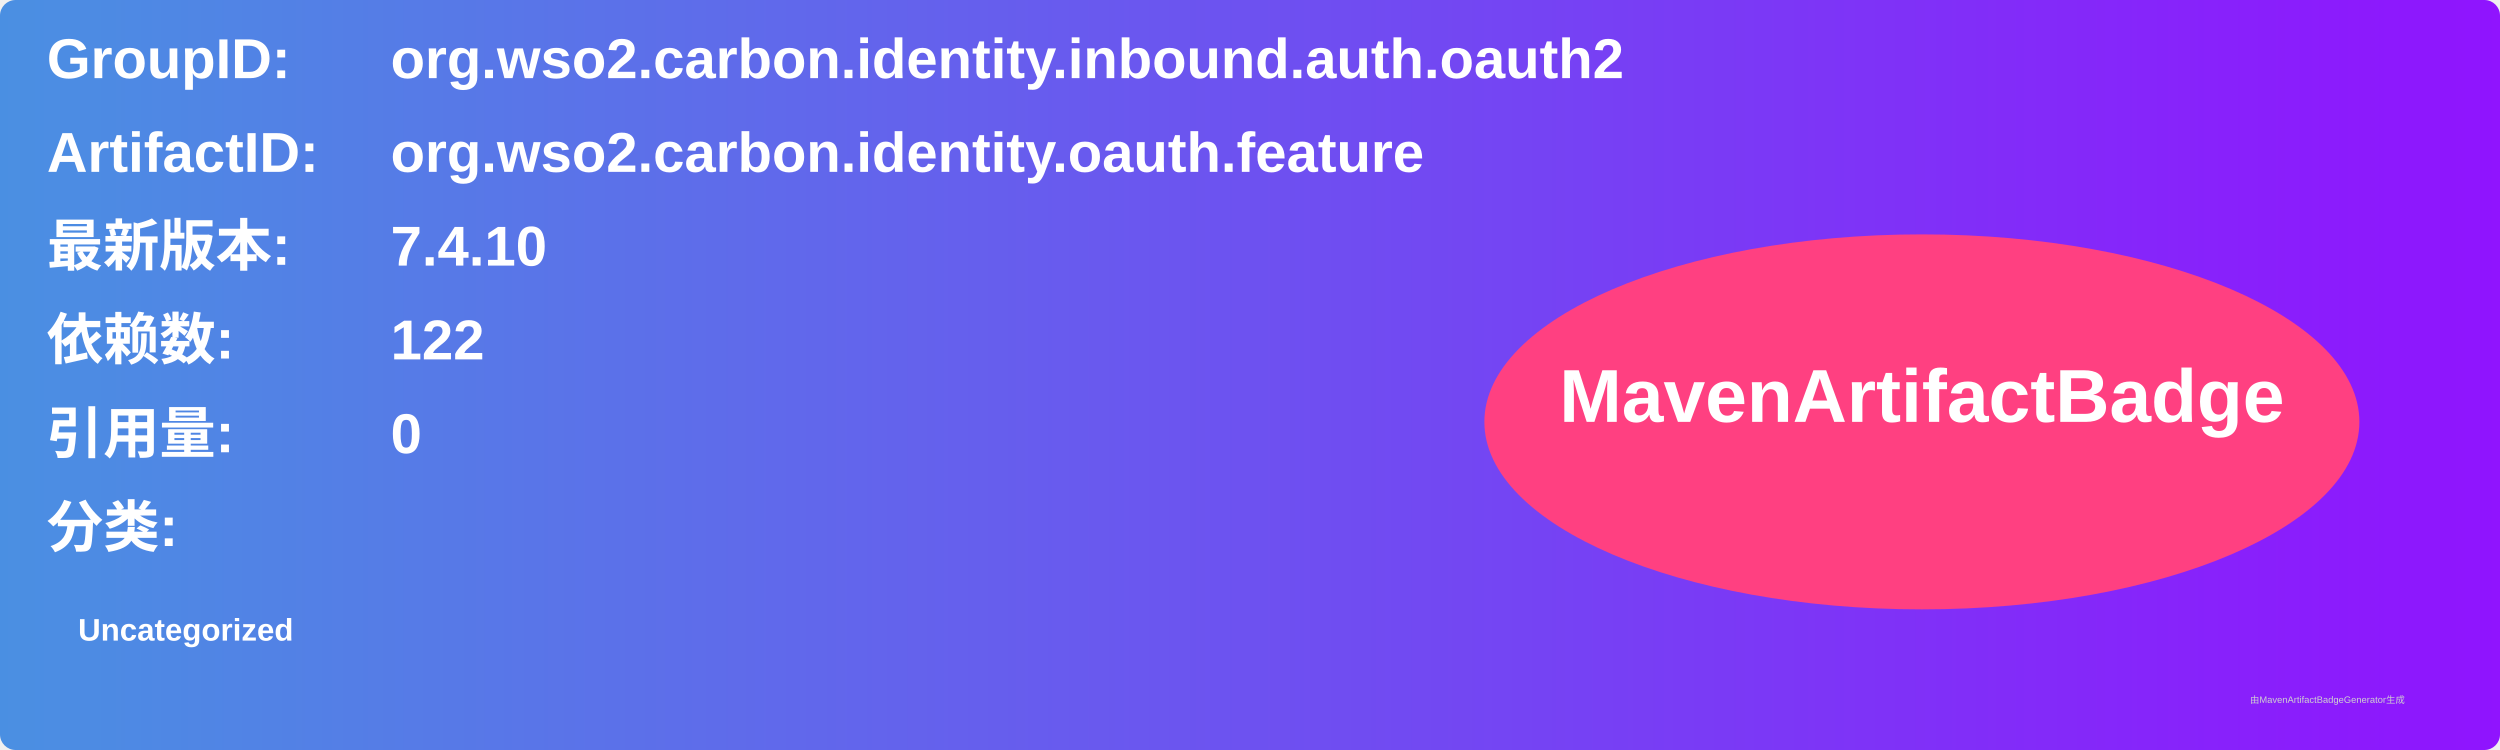
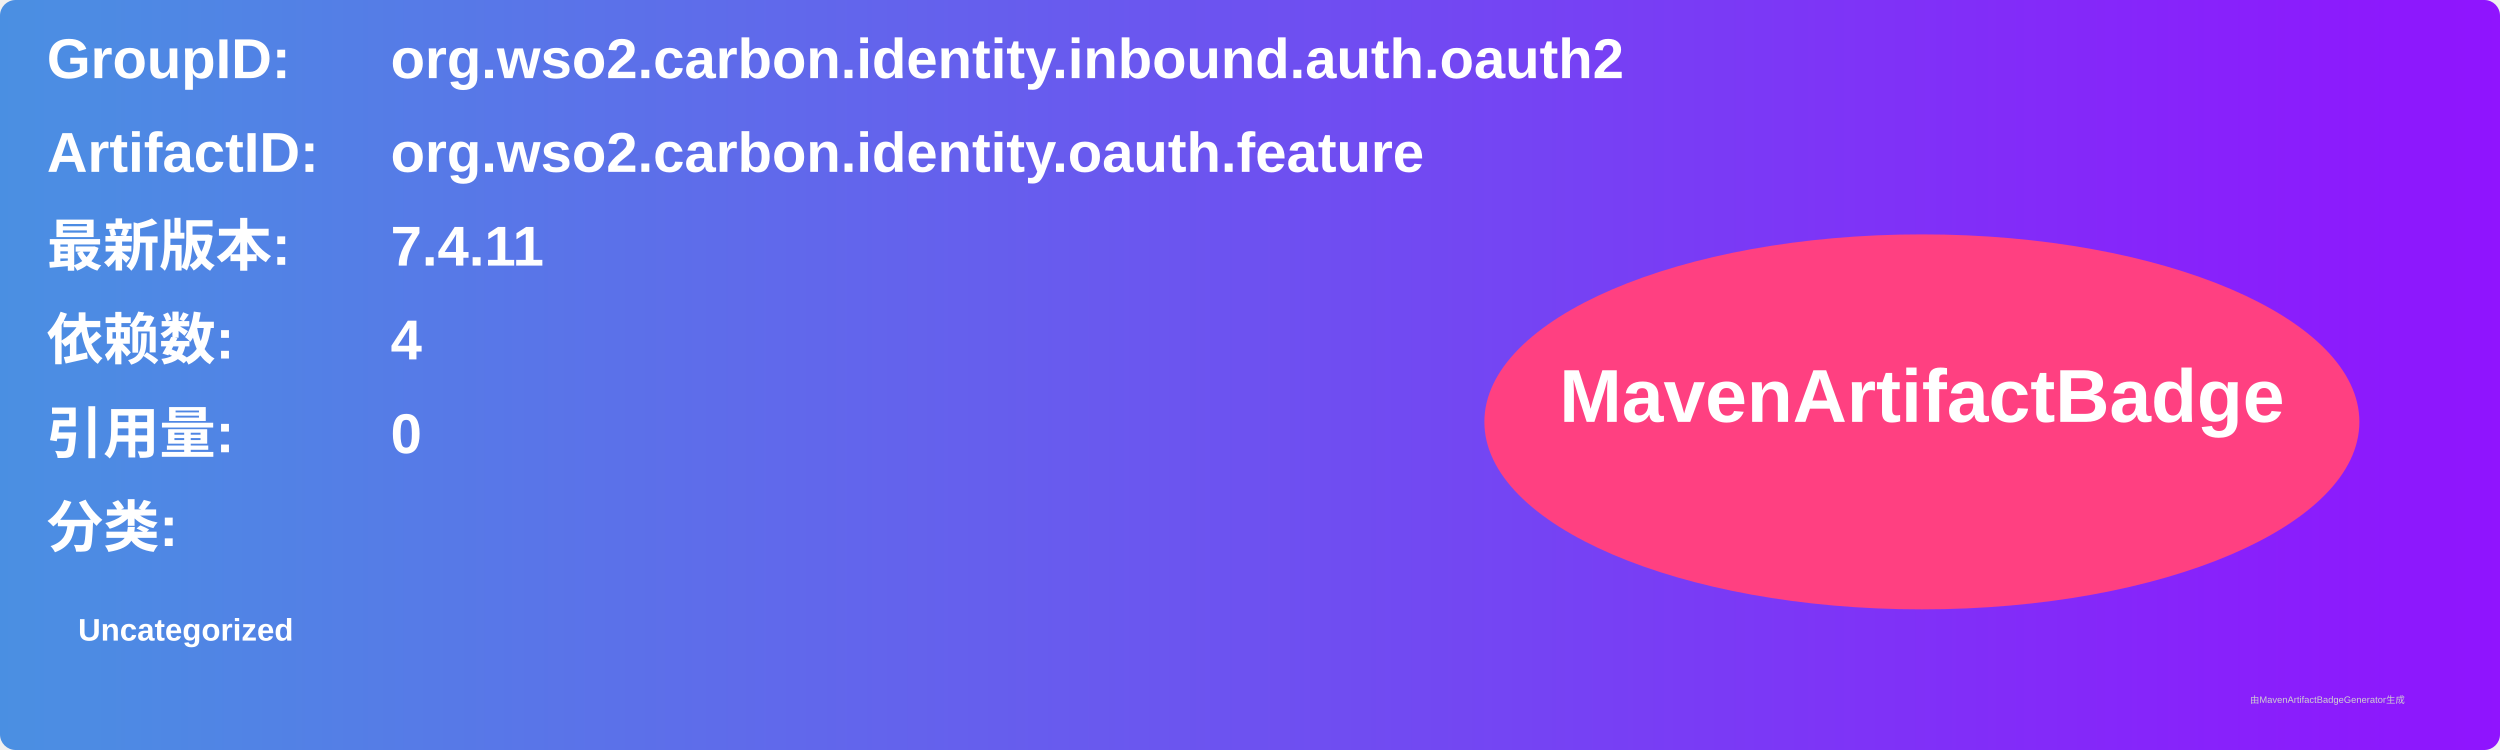
<svg xmlns="http://www.w3.org/2000/svg" width="800" height="240" viewBox="0 0 800 240">
  <linearGradient id="grad" x1="0%" y1="0%" x2="100%" y2="0%">
    <stop offset="0%" stop-color="#4a90e2" />
    <stop offset="100%" stop-color="#9013fe" />
  </linearGradient>
  <rect width="100%" height="100%" rx="5" ry="5" fill="url(#grad)" />
  <g transform="translate(15, 15)">
    <text x="0" y="10" font-family="Arial" font-size="18" fill="white" font-weight="bold" width="260">GroupID:</text>
    <text x="110" y="10" font-family="Arial" font-size="18" fill="white" font-weight="bold" width="460">org.wso2.carbon.identity.inbound.auth.oauth2</text>
    <text x="0" y="40" font-family="Arial" font-size="18" fill="white" font-weight="bold" width="260">ArtifactID:</text>
    <text x="110" y="40" font-family="Arial" font-size="18" fill="white" font-weight="bold" width="460">org.wso2.carbon.identity.oauth.feature</text>
    <text x="0" y="70" font-family="Arial" font-size="18" fill="white" font-weight="bold">最新版本:</text>
    <text x="110" y="70" font-family="Arial" font-size="18" fill="white" font-weight="bold">
-       <tspan font-weight="bold">7.4.10</tspan>
+       <tspan font-weight="bold">7.4.11</tspan>
    </text>
    <text x="0" y="100" font-family="Arial" font-size="18" fill="white" font-weight="bold">依赖数: </text>
    <text x="110" y="100" font-family="Arial" font-size="18" fill="white">
-       <tspan font-weight="bold">122</tspan>
+       <tspan font-weight="bold">4</tspan>
    </text>
    <text x="0" y="130" font-family="Arial" font-size="18" fill="white" font-weight="bold">引用量: </text>
    <text x="110" y="130" font-family="Arial" font-size="18" fill="white">
      <tspan font-weight="bold">0</tspan>
    </text>
    <text x="0" y="160" font-family="Arial" font-size="18" fill="white" font-weight="bold">分类:</text>
    <text x="10" y="190" font-family="Arial" font-size="10" fill="white">
      <tspan font-weight="bold">Uncategorized</tspan>
    </text>
    <ellipse cx="600" cy="120" rx="140" ry="60" fill="#ff4081" />
    <text x="600" y="120" text-anchor="middle" font-family="Arial" font-size="24" fill="white" font-weight="bold">MavenArtifactBadge</text>
  </g>
  <text x="720" y="225" font-family="Arial" font-size="3" fill="#d0d0d0">由MavenArtifactBadgeGenerator生成</text>
</svg>
